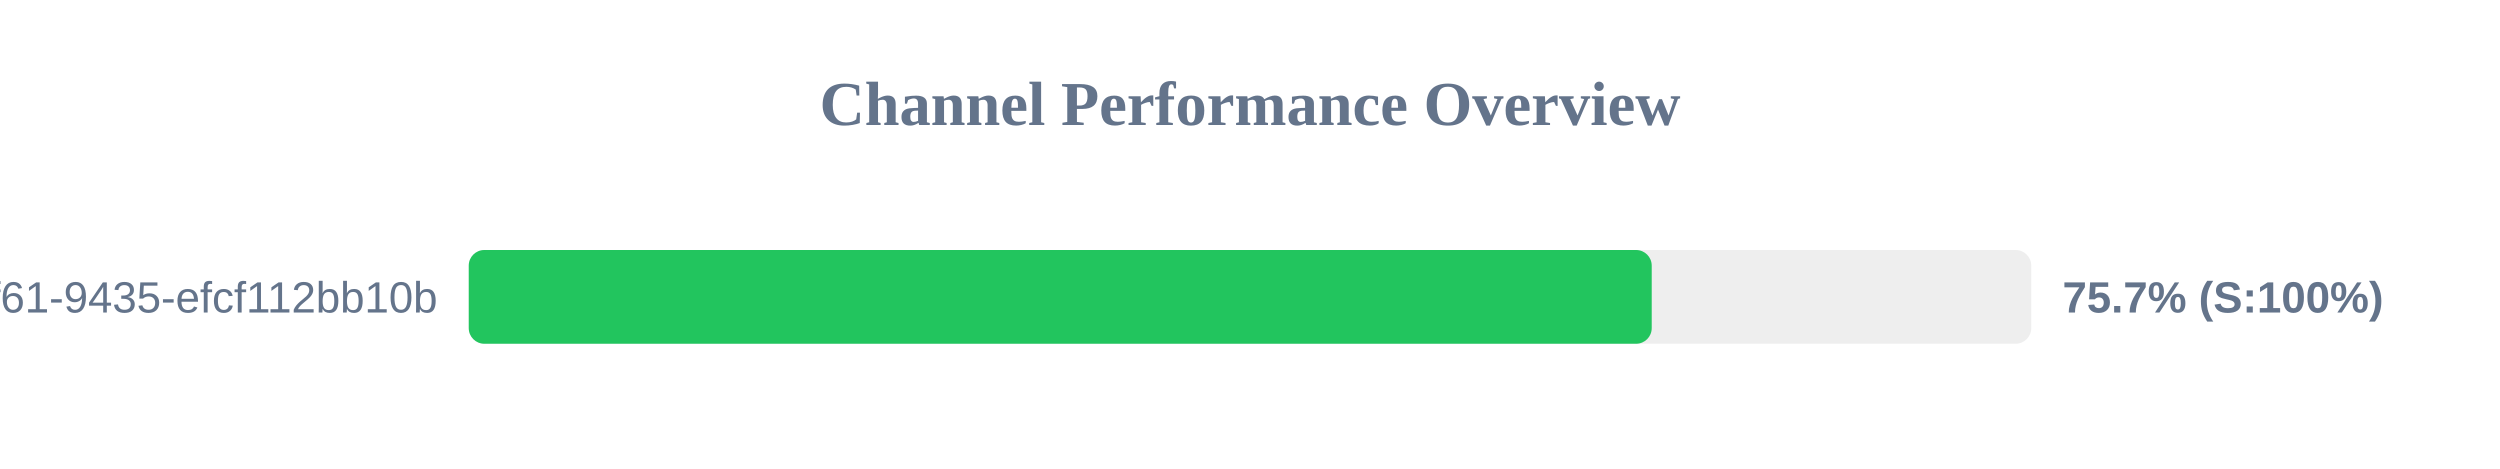
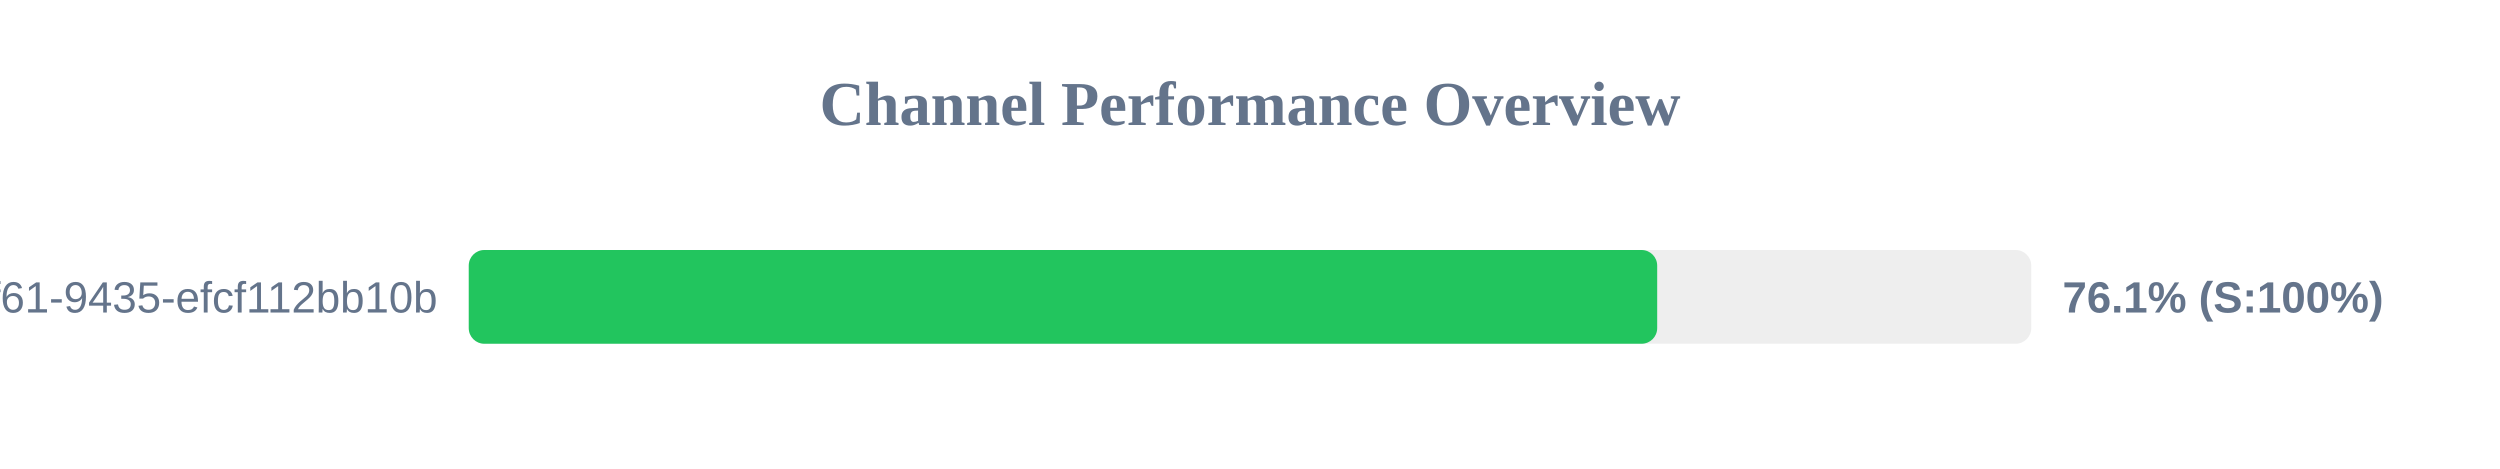
<svg xmlns="http://www.w3.org/2000/svg" width="800" height="150" version="1.1">
  <style>
        .row { font: 14px Arial; fill: #64748b; }
        .score { font: bold 14px Arial; fill: #64748b; }
    </style>
  <text x="400" y="40" text-anchor="middle" font-size="20px" font-weight="bold" fill="#64748b">Channel Performance Overview</text>
  <rect x="150" y="80" width="500" height="30" fill="#eee" rx="5" />
-   <rect x="150" y="80" width="378.55" height="30" fill="#22c55e" rx="5" />
+   <rect x="150" y="80" width="380.3" height="30" fill="#22c55e" rx="5" />
  <text x="140" y="100" text-anchor="end" class="row">?uuid=07c122ad-50b2-4f61-9435-efcf112bb10b</text>
-   <text x="660" y="100" text-anchor="start" class="score">75.7% (S:100%)</text>
+   <text x="660" y="100" text-anchor="start" class="score">76.1% (S:100%)</text>
</svg>
